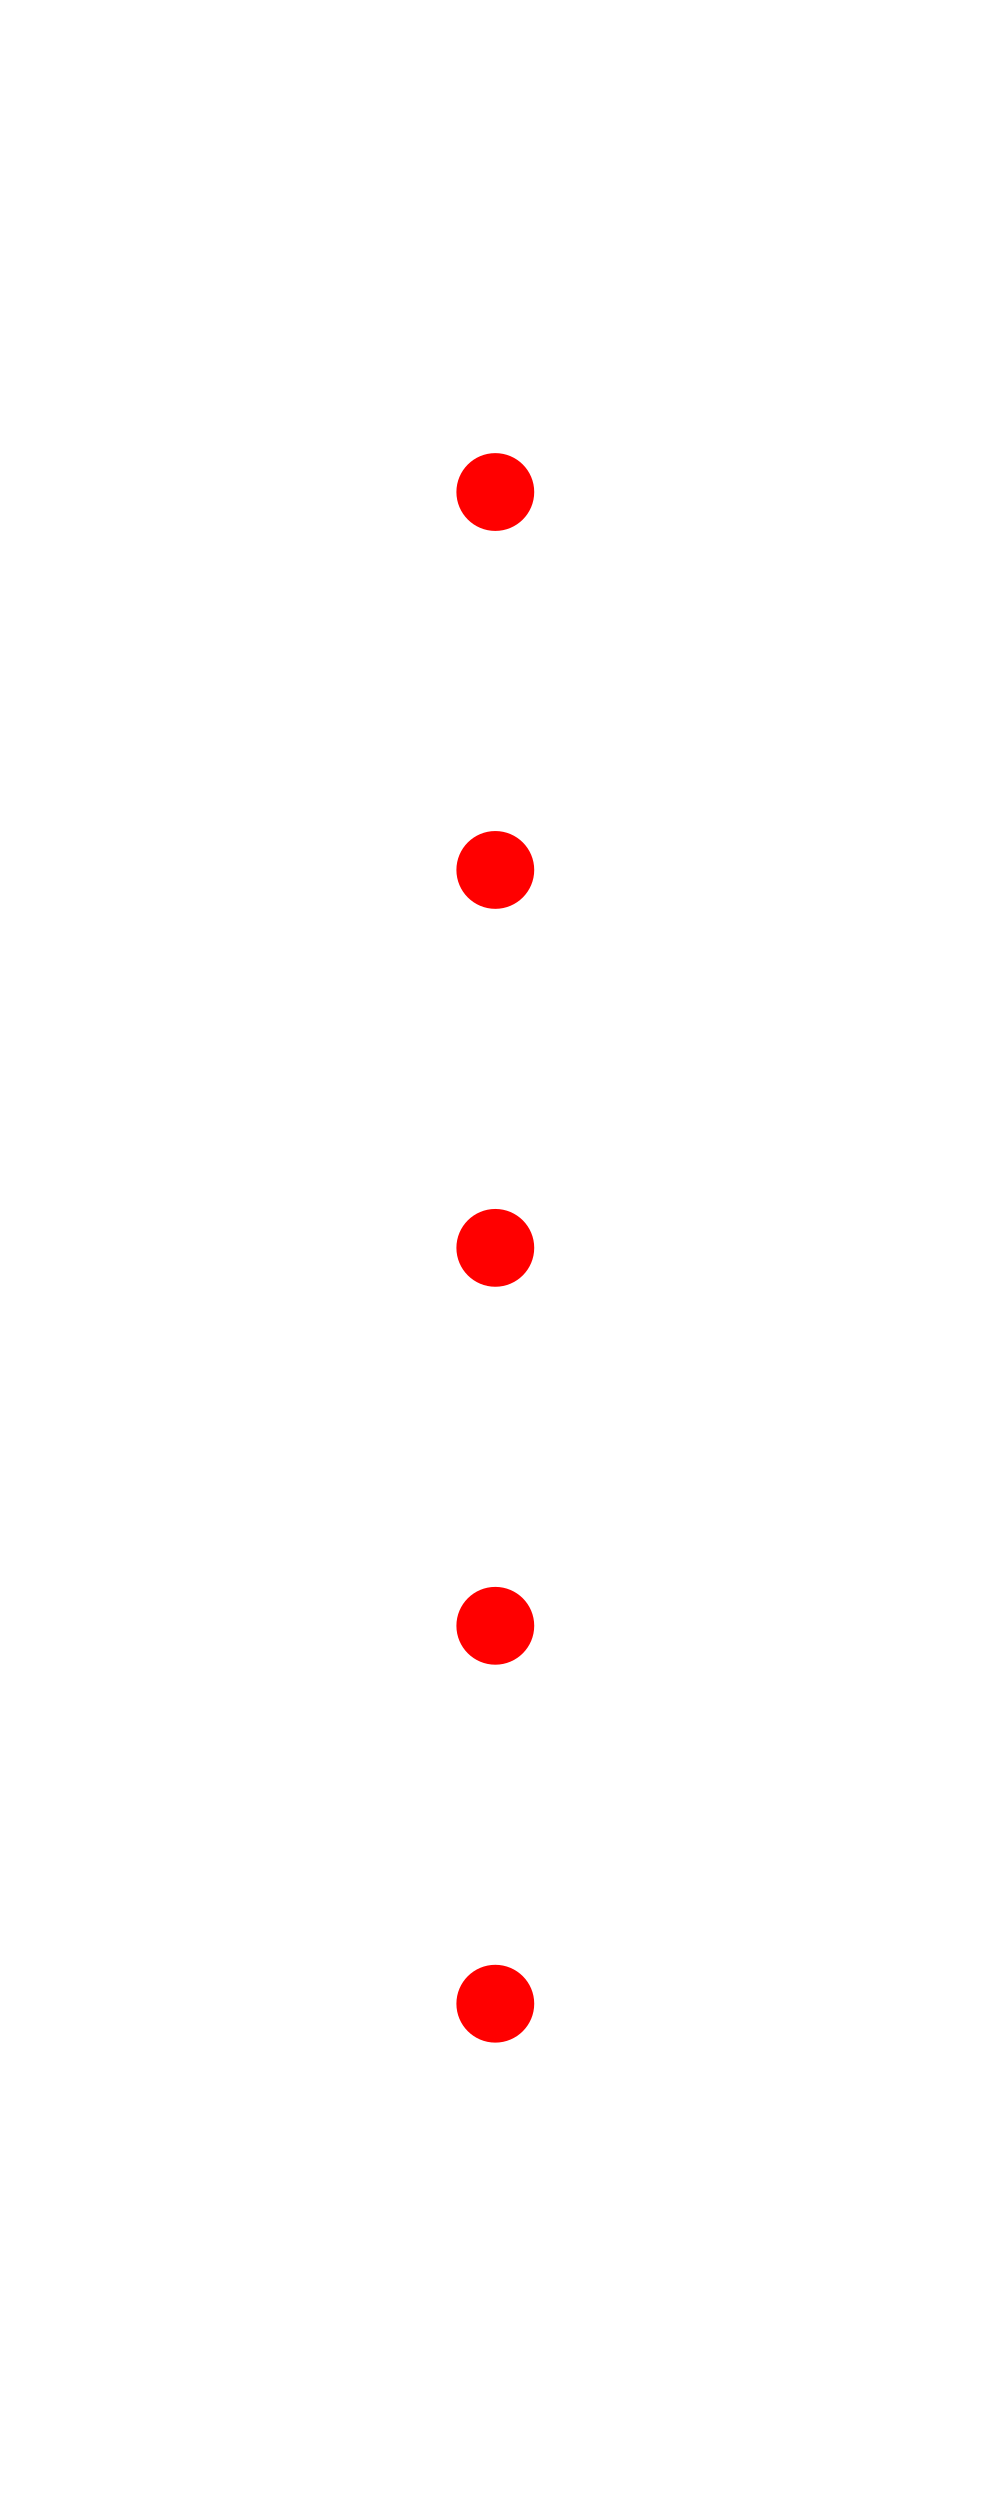
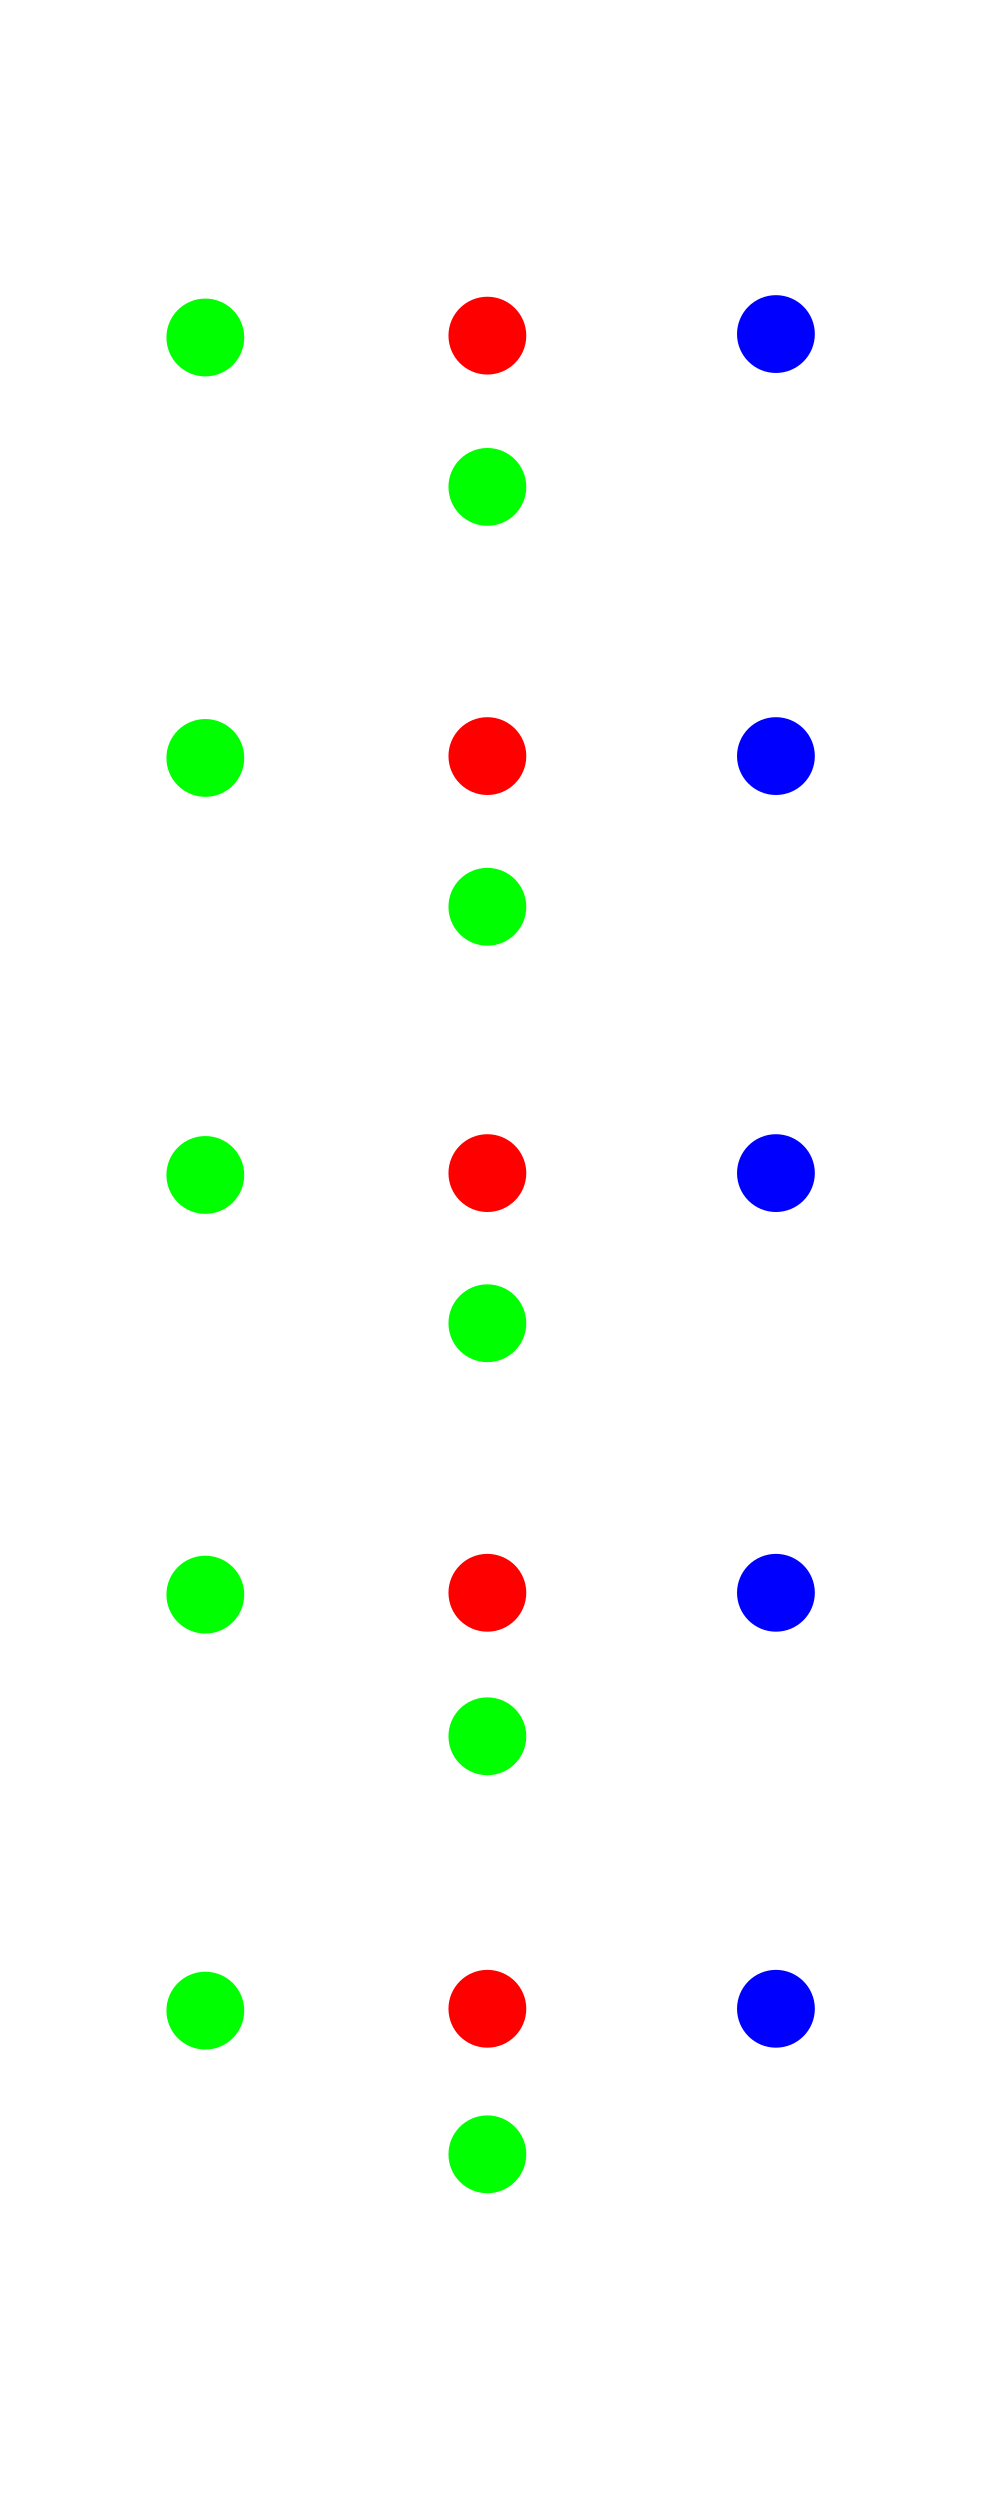
<svg xmlns="http://www.w3.org/2000/svg" width="50.8mm" height="128.5mm" viewBox="0 0 50.8 128.5" version="1.1" id="svg5">
  <defs id="defs2" />
-   <g id="layer1" />
+   <g id="PanelLayer" />
  <g id="layer2" style="display:inline">
-     <circle id="76d79dec-8118-43fb-b5dd-6b40972a996f" data-name="" cx="25.459" cy="25.29" r="2" style="fill:#ff0000" />
-     <circle id="b829e6ae-bc7d-4b17-8e68-3eb798046fd5" data-name="" cx="25.459" cy="44.715" r="2" style="fill:#ff0000" />
-     <circle id="e1bd1169-22cf-4455-9fe7-7e199554d02e" data-name="" cx="25.459" cy="64.14" r="2" style="fill:#ff0000" />
-     <circle id="183b45e2-03d8-4515-a732-d0c7704843e1" data-name="" cx="25.459" cy="83.566" r="2" style="fill:#ff0000" />
-     <circle id="eb59edf3-7604-464a-8c1f-0a10c4cbf922" data-name="" cx="25.459" cy="102.991" r="2" style="fill:#ff0000" />
+     <circle id="31c26023-ab1d-46e8-ae54-21b8d609f858" data-name="" cx="39.883" cy="103.251" style="display:inline;fill:#0000ff;fill-opacity:1" r="2" />
+     <circle id="09a321ce-5a03-4641-91cb-228496558225" data-name="" cx="39.883" cy="81.869" style="display:inline;fill:#0000ff;fill-opacity:1" r="2" />
+     <circle id="c9e65b87-5cff-418d-99b5-da7075e79ef9" data-name="" cx="39.883" cy="60.298" style="display:inline;fill:#0000ff;fill-opacity:1" r="2" />
+     <circle id="5d0a9719-8c44-4a3a-bfe2-b12a223329cf" data-name="" cx="39.883" cy="38.863" style="display:inline;fill:#0000ff;fill-opacity:1" r="2" />
+     <circle id="99054daa-0e7d-486b-b363-b2fd948089f7" data-name="" cx="39.883" cy="17.171" style="display:inline;fill:#0000ff;fill-opacity:1" r="2" />
+     <circle id="8aa05a20-7390-44c5-a647-c01b7c104220" data-name="" cx="10.554" cy="103.346" style="display:inline;fill:#00ff00;fill-opacity:1" r="2" />
+     <circle id="175014bc-b7ac-4d6a-90db-3df5083205e6" data-name="" cx="10.554" cy="81.964" style="display:inline;fill:#00ff00;fill-opacity:1" r="2" />
+     <circle id="0da6c34a-bcb2-4167-bba0-1778bc0ea30b" data-name="" cx="10.554" cy="60.393" style="display:inline;fill:#00ff00;fill-opacity:1" r="2" />
+     <circle id="841b7d67-e371-4fa0-9bb5-9a9f899f845c" data-name="" cx="10.554" cy="38.958" style="display:inline;fill:#00ff00;fill-opacity:1" r="2" />
+     <circle id="81e89e8d-a9f3-4016-890c-73b96fb4d3d8" data-name="" cx="10.554" cy="17.347" style="display:inline;fill:#00ff00;fill-opacity:1" r="2" />
+     <circle id="100a23fd-2f7e-4310-8c38-7f1b4f3dca1f" data-name="" cx="25.051" cy="110.732" r="2" style="display:inline;fill:#00ff00;fill-opacity:1" />
+     <circle id="e0a580c2-7c64-4367-9200-c459ce1f26ce" data-name="" cx="25.051" cy="89.245" r="2" style="display:inline;fill:#00ff00;fill-opacity:1" />
+     <circle id="e6074742-2628-43b5-90c0-7731b6fbd30e" data-name="" cx="25.051" cy="68.015" r="2" style="display:inline;fill:#00ff00;fill-opacity:1" />
+     <circle id="89bdbdc4-031a-48b8-be16-4aaf33f52925" data-name="" cx="25.051" cy="46.608" r="2" style="display:inline;fill:#00ff00;fill-opacity:1" />
+     <circle id="fbd575e7-79e4-4304-bb45-b3be6e23860e" data-name="" cx="25.051" cy="25.026" style="display:inline;fill:#00ff00;fill-opacity:1" r="2" />
+     <circle id="eb59edf3-7604-464a-8c1f-0a10c4cbf922" data-name="" cx="25.051" cy="103.251" r="2" style="display:inline;fill:#ff0000" />
+     <circle id="183b45e2-03d8-4515-a732-d0c7704843e1" data-name="" cx="25.051" cy="81.869" r="2" style="display:inline;fill:#ff0000" />
+     <circle id="e1bd1169-22cf-4455-9fe7-7e199554d02e" data-name="" cx="25.051" cy="60.298" r="2" style="display:inline;fill:#ff0000" />
+     <circle id="b829e6ae-bc7d-4b17-8e68-3eb798046fd5" data-name="" cx="25.051" cy="38.863" r="2" style="display:inline;fill:#ff0000" />
+     <circle id="76d79dec-8118-43fb-b5dd-6b40972a996f" data-name="" cx="25.051" cy="17.252" style="display:inline;fill:#ff0000" r="2" />
  </g>
</svg>
